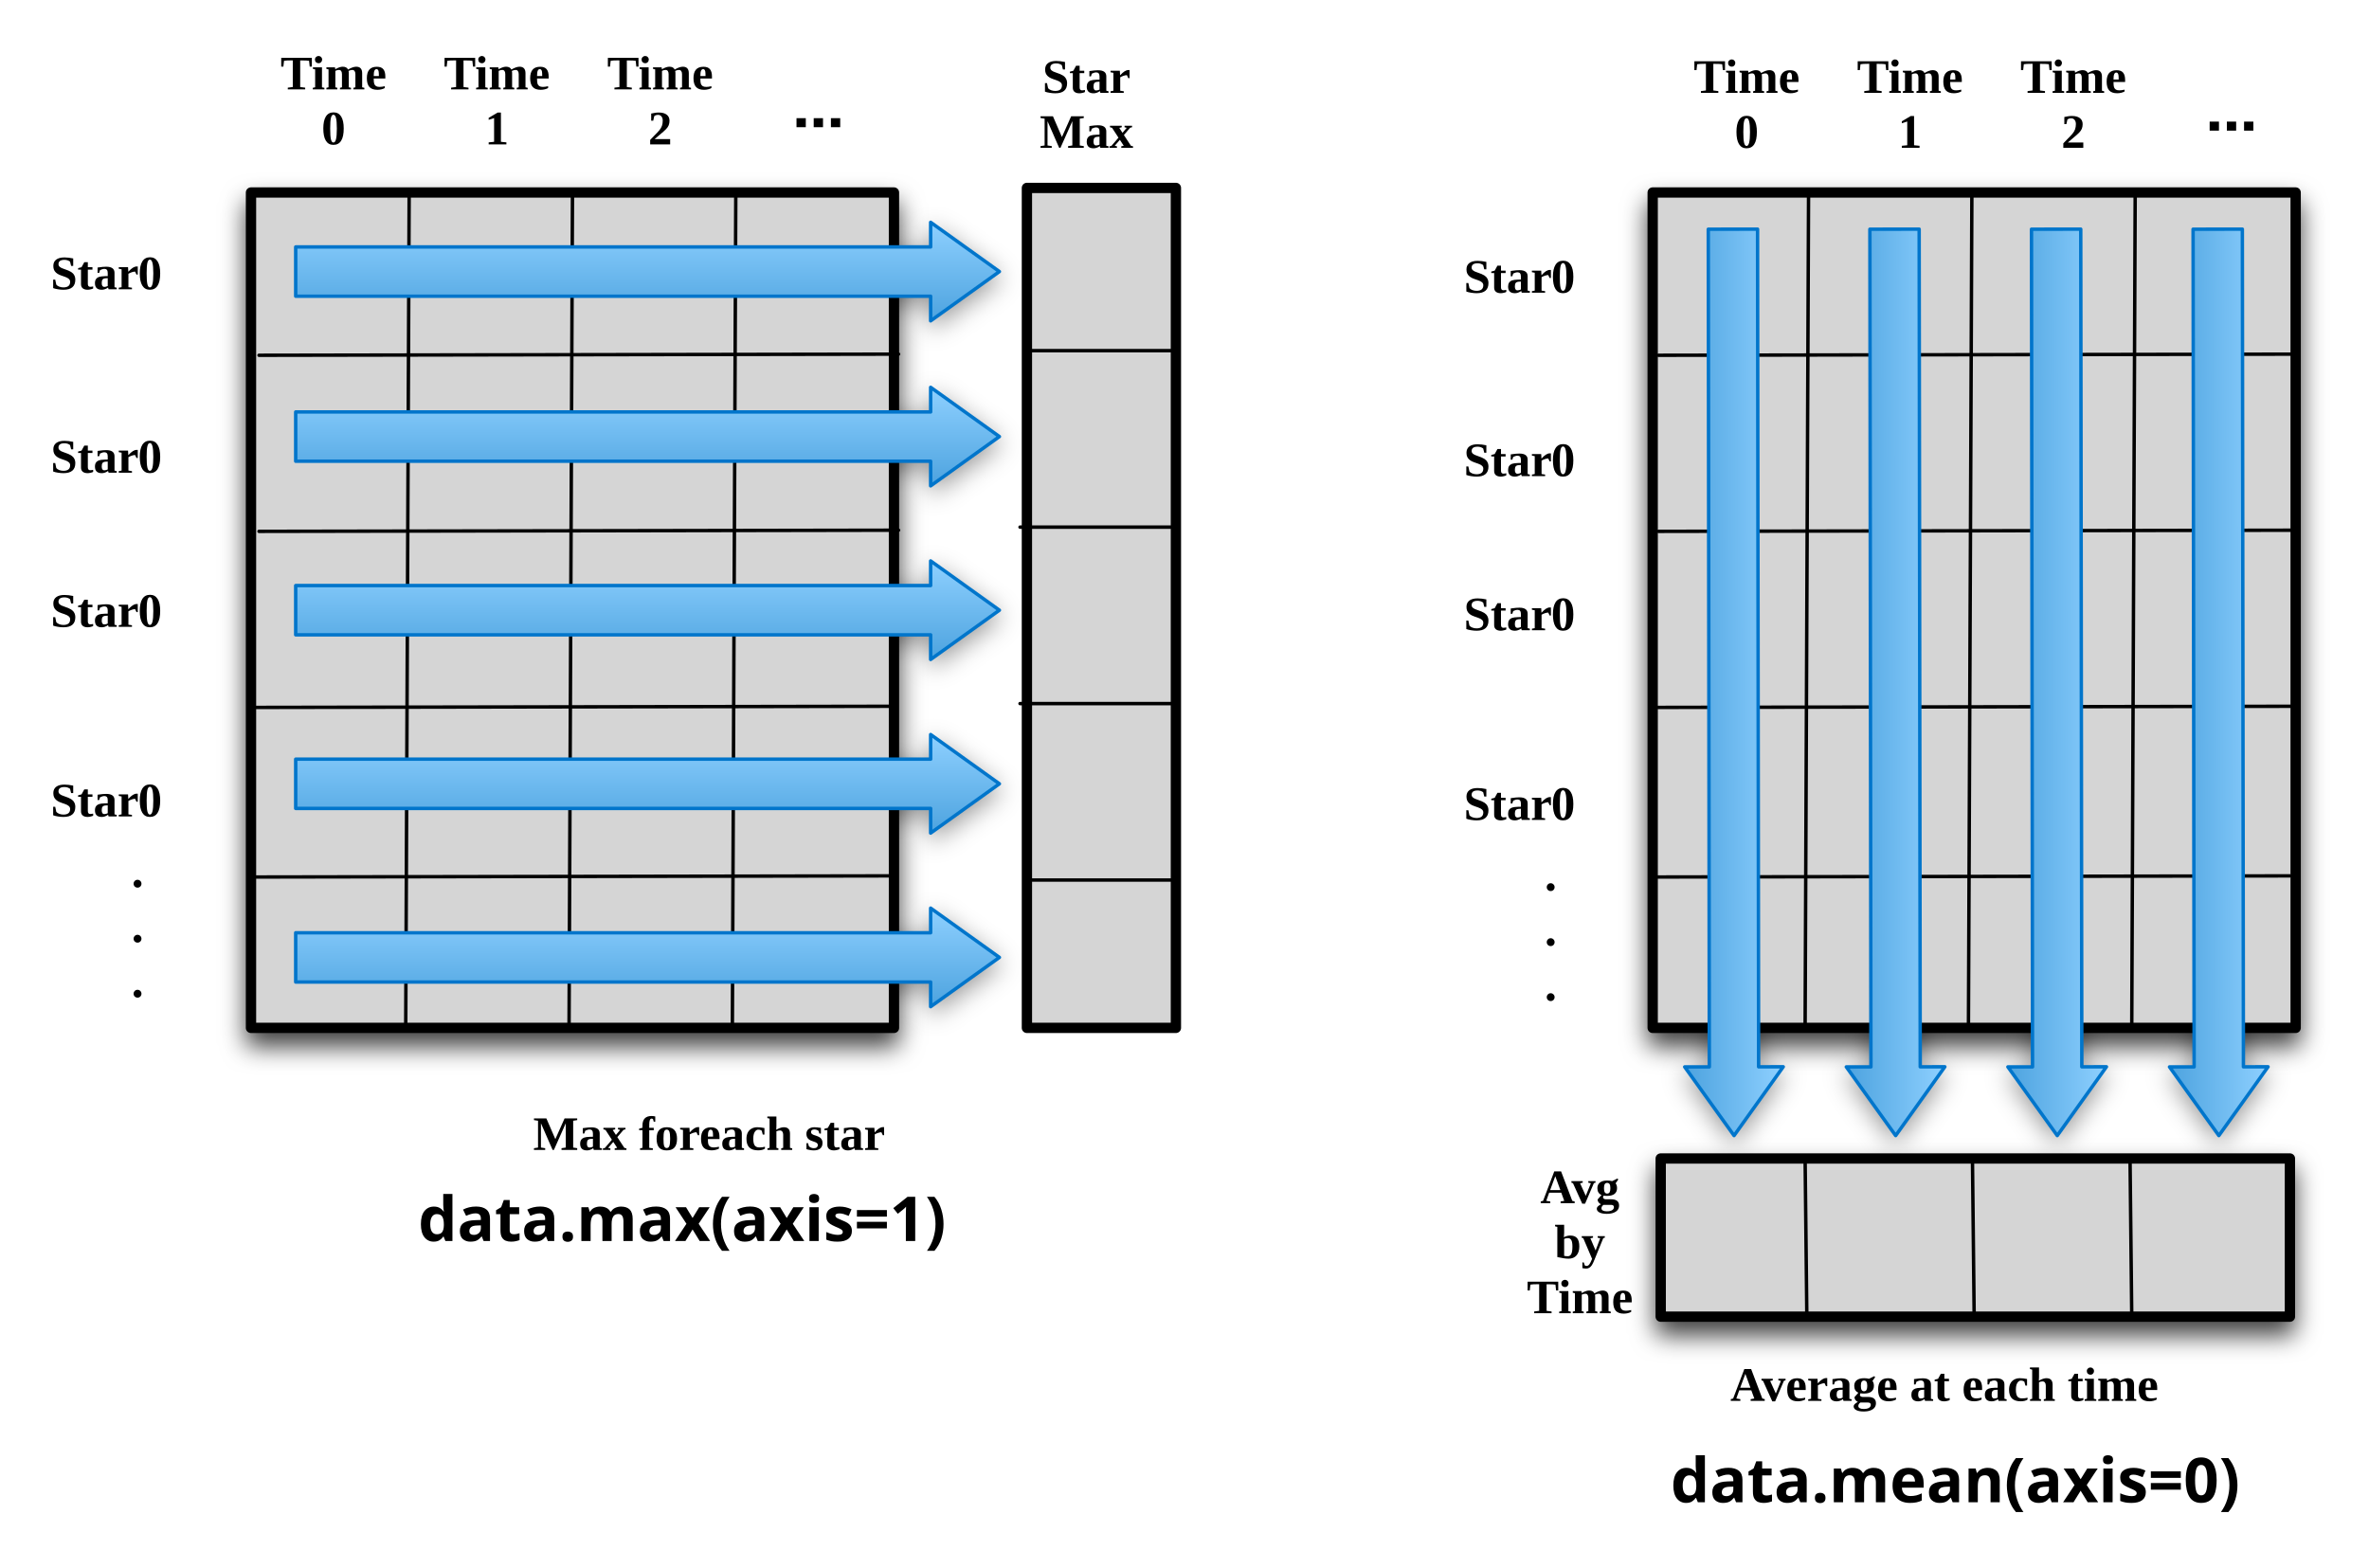
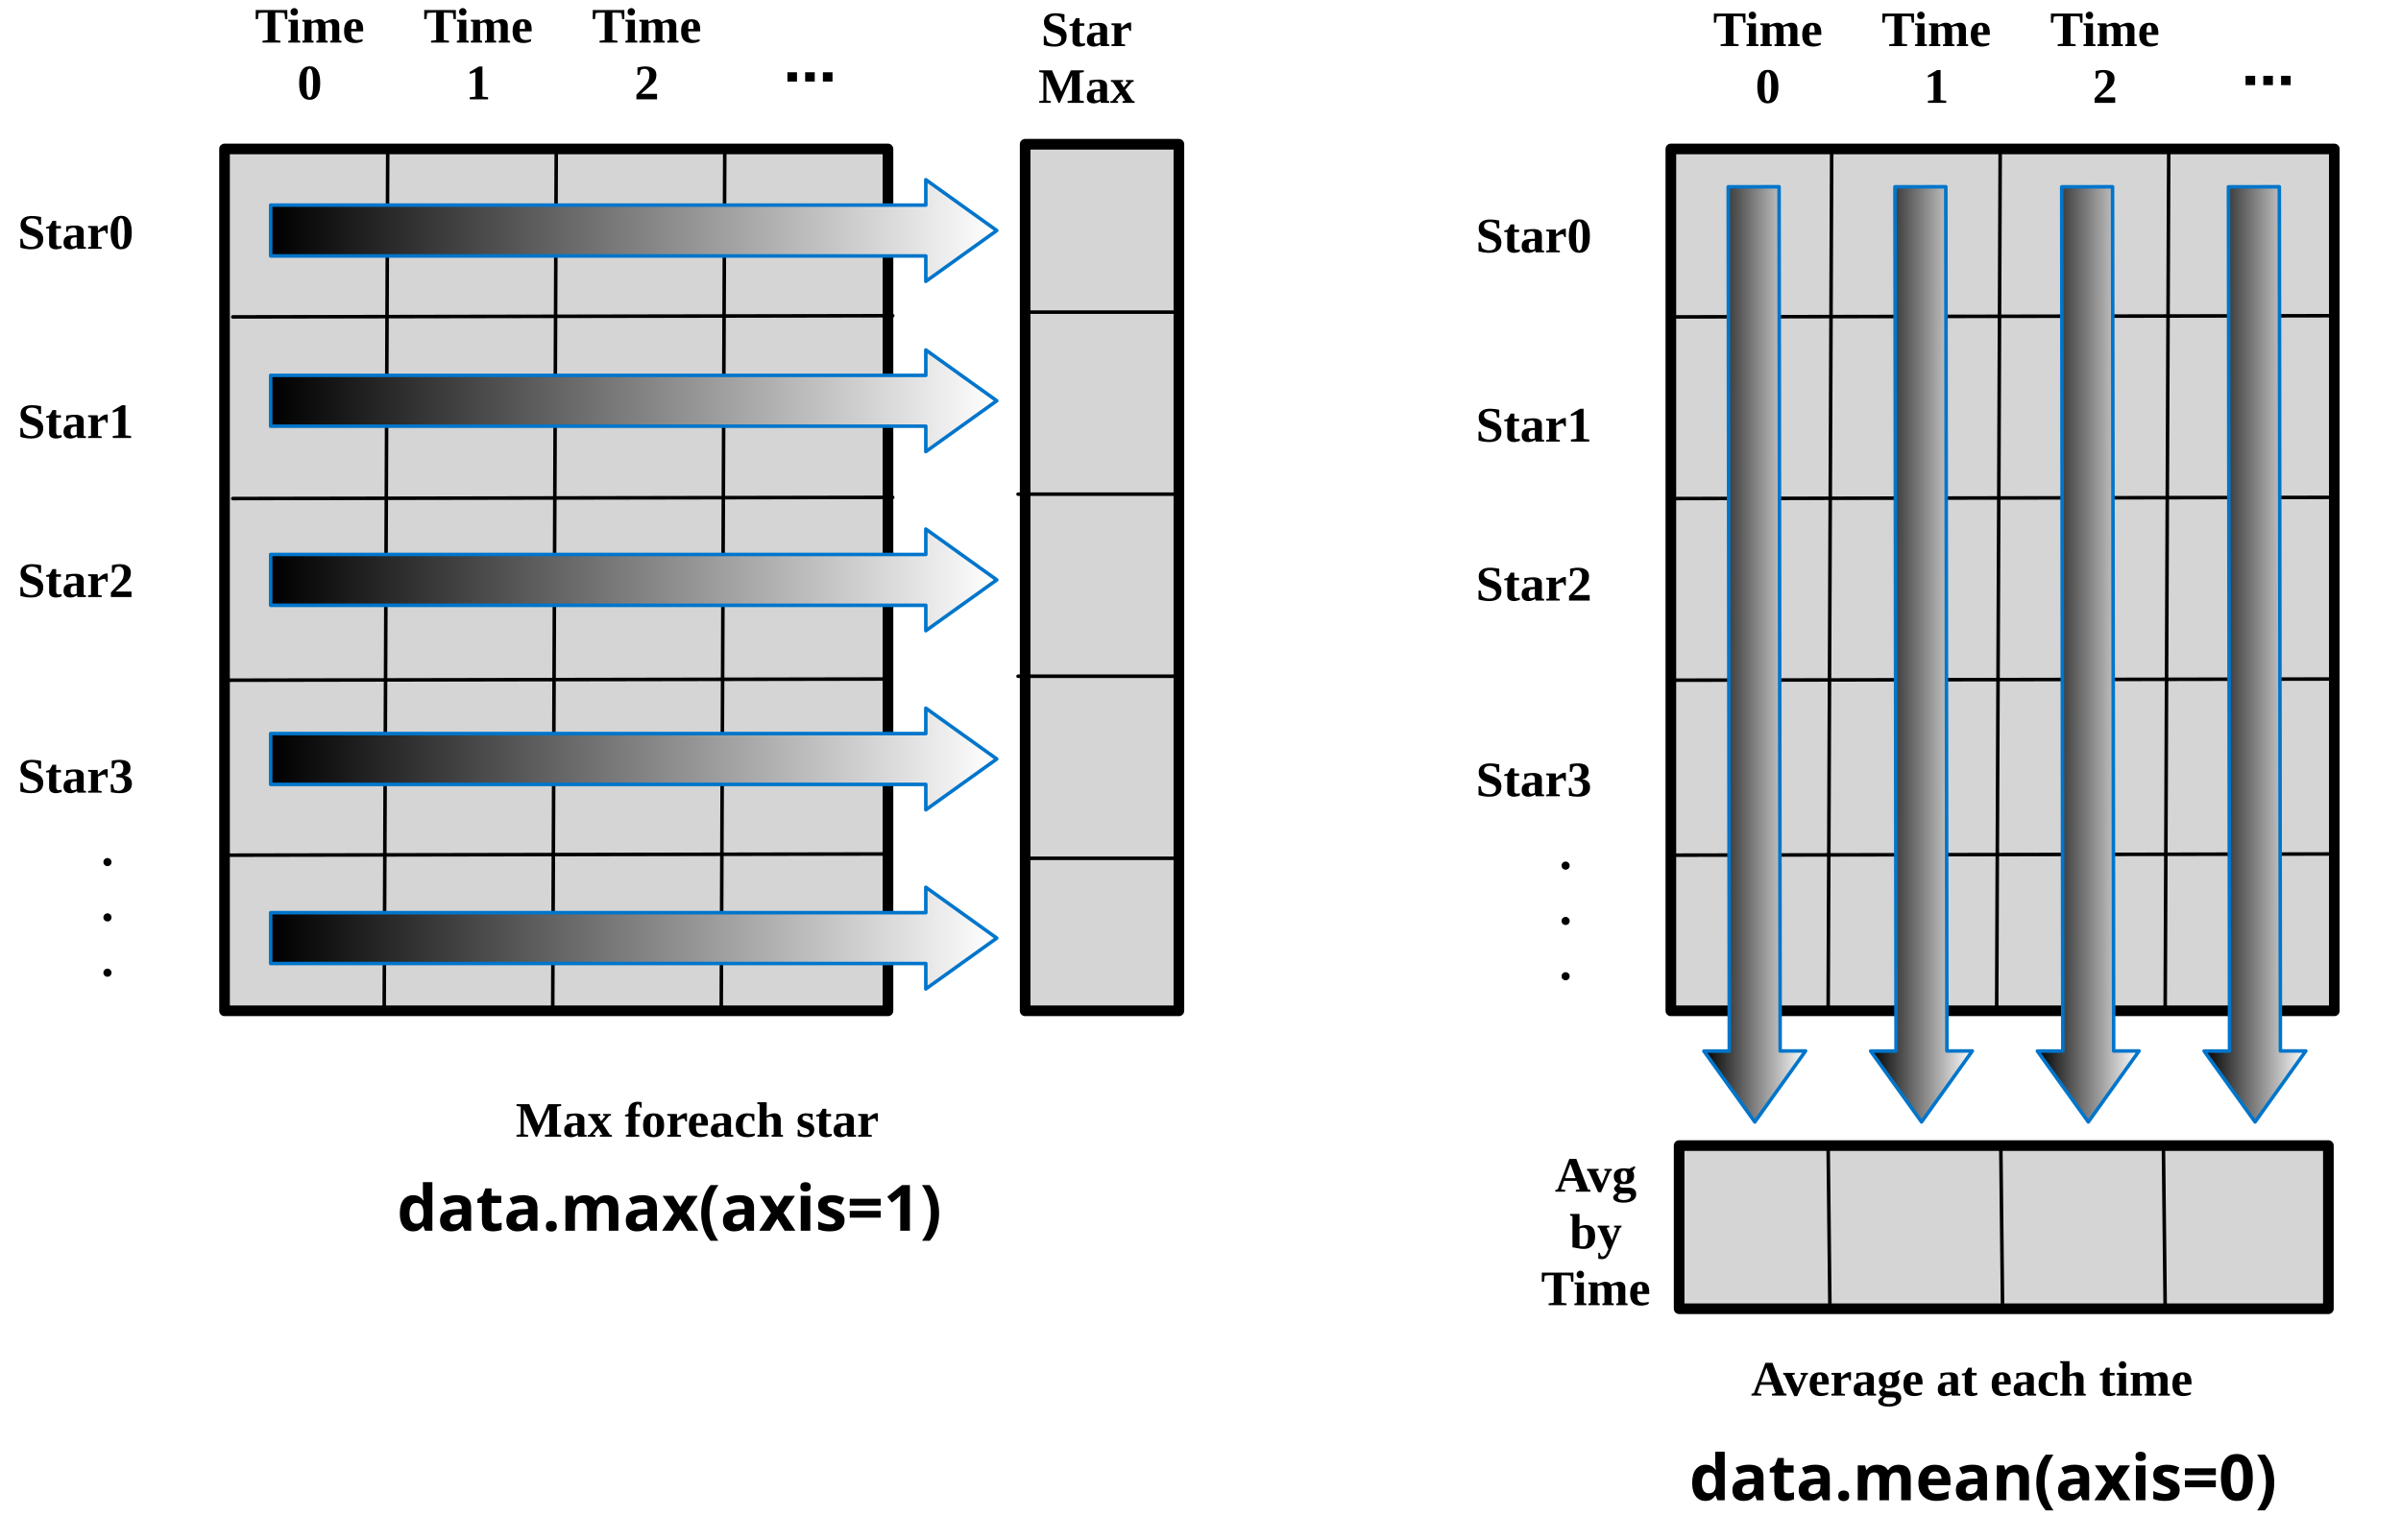
- <svg xmlns="http://www.w3.org/2000/svg" xmlns:xlink="http://www.w3.org/1999/xlink" version="1.1" viewBox="68 40 689 456" width="689pt" height="38pc">
-   <defs>
-     <filter id="Shadow" filterUnits="userSpaceOnUse">
-       <feGaussianBlur in="SourceAlpha" result="blur" stdDeviation="3.488" />
-       <feOffset in="blur" result="offset" dx="0" dy="4" />
-       <feFlood flood-color="black" flood-opacity=".75" result="flood" />
-       <feComposite in="flood" in2="offset" operator="in" />
-     </filter>
-     <filter id="Shadow_2" filterUnits="userSpaceOnUse">
-       <feGaussianBlur in="SourceAlpha" result="blur" stdDeviation="3.488" />
-       <feOffset in="blur" result="offset" dx="0" dy="2" />
-       <feFlood flood-color="black" flood-opacity=".4" result="flood" />
-       <feComposite in="flood" in2="offset" operator="in" />
-     </filter>
-     <linearGradient x1="0" x2="1" id="Gradient" gradientUnits="userSpaceOnUse">
-       <stop offset="0" stop-color="#8ed0ff" />
-       <stop offset="1" stop-color="#4da3df" />
+ <svg xmlns="http://www.w3.org/2000/svg" xmlns:xlink="http://www.w3.org/1999/xlink" version="1.1" width="676.755" height="434" viewBox="0, 0, 676.755, 434" preserveAspectRatio="none" id="svg2">
+   <defs id="defs_96D61DAE">
+     <linearGradient id="linearStops_66817AAE">
+       <stop id="stop_66817AAE_0" offset="0" style="stop-color:#FFFFFF;stop-opacity:1;" />
+       <stop id="stop_66817AAE_1" offset="1" style="stop-color:#000000;stop-opacity:1;" />
    </linearGradient>
-     <linearGradient id="Obj_Gradient" xlink:href="#Gradient" gradientTransform="translate(256.3333 203.1667) rotate(90) scale(28.66667)" />
-     <linearGradient id="Obj_Gradient_2" xlink:href="#Gradient" gradientTransform="translate(256.3333 152.6667) rotate(90) scale(28.66667)" />
-     <linearGradient id="Obj_Gradient_3" xlink:href="#Gradient" gradientTransform="translate(256.3333 104.6667) rotate(90) scale(28.66667)" />
-     <linearGradient id="Obj_Gradient_4" xlink:href="#Gradient" gradientTransform="translate(256.3333 253.6667) rotate(90) scale(28.66667)" />
-     <linearGradient id="Obj_Gradient_5" xlink:href="#Gradient" gradientTransform="translate(256.3333 304.1667) rotate(90) scale(28.66667)" />
-     <linearGradient id="Obj_Gradient_6" xlink:href="#Gradient" gradientTransform="translate(586.5 238.4819) rotate(179.9275) scale(28.66667)" />
-     <linearGradient id="Obj_Gradient_7" xlink:href="#Gradient" gradientTransform="translate(633.5 238.4819) rotate(179.9275) scale(28.66667)" />
-     <linearGradient id="Obj_Gradient_8" xlink:href="#Gradient" gradientTransform="translate(680.5 238.4819) rotate(179.9275) scale(28.66667)" />
-     <linearGradient id="Obj_Gradient_9" xlink:href="#Gradient" gradientTransform="translate(727.5 238.4819) rotate(179.9275) scale(28.66667)" />
-     <font-face font-family="Times New Roman" font-size="14" panose-1="2 2 8 3 7 5 5 2 3 4" units-per-em="1000" underline-position="-108.887" underline-thickness="95.215" slope="0" x-height="456.543" cap-height="662.109" ascent="891.113" descent="-216.309" font-weight="bold">
-       <font-face-src>
-         <font-face-name name="TimesNewRomanPS-BoldMT" />
-       </font-face-src>
-     </font-face>
-     <font-face font-family="Helvetica" font-size="18" units-per-em="1000" underline-position="-75.684" underline-thickness="49.316" slope="0" x-height="532.227" cap-height="719.727" ascent="770.02" descent="-229.98" font-weight="bold">
-       <font-face-src>
-         <font-face-name name="Helvetica-Bold" />
-       </font-face-src>
-     </font-face>
-     <font-face font-family="Source Code Pro" font-size="18" panose-1="2 11 6 9 3 4 3 2 2 4" units-per-em="1000" underline-position="-75" underline-thickness="50" slope="0" x-height="503" cap-height="666" ascent="983.994" descent="-272.995" font-weight="bold">
-       <font-face-src>
-         <font-face-name name="SourceCodePro-Semibold" />
-       </font-face-src>
-     </font-face>
+     <linearGradient id="horizontalGradient_66817AAE" x1="1" y1="0.5" x2="0" y2="0.5" gradientUnits="objectBoundingBox" xlink:href="#linearStops_66817AAE" />
  </defs>
-   <g stroke="none" stroke-opacity="1" stroke-dasharray="none" fill="none" fill-opacity="1">
-     <g>
-       <g>
-         <use xlink:href="#id4_Graphic" filter="url(#Shadow)" />
-         <use xlink:href="#id57_Graphic" filter="url(#Shadow)" />
-         <use xlink:href="#id32_Graphic" filter="url(#Shadow_2)" />
-         <use xlink:href="#id31_Graphic" filter="url(#Shadow_2)" />
-         <use xlink:href="#id29_Graphic" filter="url(#Shadow_2)" />
-         <use xlink:href="#id33_Graphic" filter="url(#Shadow_2)" />
-         <use xlink:href="#id34_Graphic" filter="url(#Shadow_2)" />
-         <use xlink:href="#id66_Graphic" filter="url(#Shadow_2)" />
-         <use xlink:href="#id67_Graphic" filter="url(#Shadow_2)" />
-         <use xlink:href="#id68_Graphic" filter="url(#Shadow_2)" />
-         <use xlink:href="#id69_Graphic" filter="url(#Shadow_2)" />
-         <use xlink:href="#id97_Graphic" filter="url(#Shadow)" />
+   <g id="layer_Paper" style="fill:#000000;fill-opacity:1;stroke:#000000;stroke-opacity:1;fill-rule:nonzero;stroke-linecap:square;stroke-linejoin:miter;stroke-width:1;stroke-miterlimit:10">
+     <g id="CE317AAE">
+       <g id="D6417AAE">
+         <rect style="fill:#D5D5D5;stroke:none" id="0A417AAE" x="63.288" y="42" width="187" height="243" />
+         <rect style="fill:none;stroke-linecap:round;stroke-linejoin:round;stroke-width:3" id="3D417AAE" x="63.288" y="42" width="187" height="243" />
      </g>
-       <g id="id4_Graphic">
-         <rect x="141" y="96" width="187" height="243" fill="#d5d5d5" />
-         <rect x="141" y="96" width="187" height="243" stroke="black" stroke-linecap="round" stroke-linejoin="round" stroke-width="3" />
+       <g id="04517AAE">
+         <rect style="fill:#D5D5D5;stroke:none" id="37517AAE" x="470.955" y="42" width="187" height="243" />
+         <rect style="fill:none;stroke-linecap:round;stroke-linejoin:round;stroke-width:3" id="1A517AAE" x="470.955" y="42" width="187" height="243" />
      </g>
-       <g id="id57_Graphic">
-         <rect x="548.667" y="96" width="187" height="243" fill="#d5d5d5" />
-         <rect x="548.667" y="96" width="187" height="243" stroke="black" stroke-linecap="round" stroke-linejoin="round" stroke-width="3" />
+       <line style="fill:none;stroke-linecap:round;stroke-linejoin:round" id="1D517AAE" x1="470.288" y1="241.116" x2="656.288" y2="240.782" />
+       <line style="fill:none;stroke-linecap:round;stroke-linejoin:round" id="DF517AAE" x1="516.288" y1="42" x2="515.288" y2="285" />
+       <line style="fill:none;stroke-linecap:round;stroke-linejoin:round" id="C1617AAE" x1="471.288" y1="191.782" x2="657.288" y2="191.449" />
+       <line style="fill:none;stroke-linecap:round;stroke-linejoin:round" id="B3617AAE" x1="472.621" y1="140.565" x2="658.621" y2="140.231" />
+       <line style="fill:none;stroke-linecap:round;stroke-linejoin:round" id="A5617AAE" x1="472.621" y1="89.347" x2="658.621" y2="89.013" />
+       <line style="fill:none;stroke-linecap:round;stroke-linejoin:round" id="57617AAE" x1="563.788" y1="42" x2="562.788" y2="285" />
+       <line style="fill:none;stroke-linecap:round;stroke-linejoin:round" id="49617AAE" x1="611.288" y1="42" x2="610.288" y2="285" />
+       <rect style="fill:#D5D5D5;stroke:none" id="FA617AAE" x="288.955" y="40.667" width="43.333" height="244.333" />
+       <rect style="fill:none;stroke-linecap:round;stroke-linejoin:round;stroke-width:3" id="AC617AAE" x="288.955" y="40.667" width="43.333" height="244.333" />
+       <line style="fill:none;stroke-linecap:round;stroke-linejoin:round" id="8E617AAE" x1="288.288" y1="88" x2="332.288" y2="88" />
+       <line style="fill:none;stroke-linecap:round;stroke-linejoin:round" id="20717AAE" x1="286.955" y1="139.333" x2="330.955" y2="139.333" />
+       <line style="fill:none;stroke-linecap:round;stroke-linejoin:round" id="C1717AAE" x1="286.955" y1="190.667" x2="330.955" y2="190.667" />
+       <line style="fill:none;stroke-linecap:round;stroke-linejoin:round" id="83717AAE" x1="288.955" y1="242" x2="332.955" y2="242" />
+       <line style="fill:none;stroke-linecap:round;stroke-linejoin:round" id="25717AAE" x1="63.288" y1="241.116" x2="249.288" y2="240.782" />
+       <line style="fill:none;stroke-linecap:round;stroke-linejoin:round" id="C6717AAE" x1="109.288" y1="42" x2="108.288" y2="285" />
+       <line style="fill:none;stroke-linecap:round;stroke-linejoin:round" id="88717AAE" x1="64.288" y1="191.782" x2="250.288" y2="191.449" />
+       <line style="fill:none;stroke-linecap:round;stroke-linejoin:round" id="2A717AAE" x1="65.621" y1="140.565" x2="251.621" y2="140.231" />
+       <line style="fill:none;stroke-linecap:round;stroke-linejoin:round" id="3C717AAE" x1="65.621" y1="89.347" x2="251.621" y2="89.013" />
+       <line style="fill:none;stroke-linecap:round;stroke-linejoin:round" id="3F717AAE" x1="156.788" y1="42" x2="155.788" y2="285" />
+       <line style="fill:none;stroke-linecap:round;stroke-linejoin:round" id="C1817AAE" x1="204.288" y1="42" x2="203.288" y2="285" />
+       <g id="D3817AAE">
+         <polyline style="fill:url(#horizontalGradient_66817AAE);stroke:none" id="66817AAE" points="76.288,170.667 76.288,156.333 260.955,156.333 260.955,149.167 280.955,163.5 260.955,177.833 260.955,170.667 76.288,170.667" />
+         <polyline style="fill:none;stroke:#0075CB;stroke-linecap:round;stroke-linejoin:round" id="59817AAE" points="76.288,170.667 76.288,156.333 260.955,156.333 260.955,149.167 280.955,163.5 260.955,177.833 260.955,170.667 76.288,170.667" />
      </g>
-       <line x1="548" y1="295.116" x2="734" y2="294.782" stroke="black" stroke-linecap="round" stroke-linejoin="round" stroke-width="1" />
-       <line x1="594" y1="96" x2="593" y2="339" stroke="black" stroke-linecap="round" stroke-linejoin="round" stroke-width="1" />
-       <line x1="549" y1="245.782" x2="735" y2="245.449" stroke="black" stroke-linecap="round" stroke-linejoin="round" stroke-width="1" />
-       <line x1="550.333" y1="194.565" x2="736.333" y2="194.231" stroke="black" stroke-linecap="round" stroke-linejoin="round" stroke-width="1" />
-       <line x1="550.333" y1="143.347" x2="736.333" y2="143.013" stroke="black" stroke-linecap="round" stroke-linejoin="round" stroke-width="1" />
-       <line x1="641.5" y1="96" x2="640.5" y2="339" stroke="black" stroke-linecap="round" stroke-linejoin="round" stroke-width="1" />
-       <line x1="689" y1="96" x2="688" y2="339" stroke="black" stroke-linecap="round" stroke-linejoin="round" stroke-width="1" />
-       <rect x="366.667" y="94.667" width="43.333" height="244.333" fill="#d5d5d5" />
-       <rect x="366.667" y="94.667" width="43.333" height="244.333" stroke="black" stroke-linecap="round" stroke-linejoin="round" stroke-width="3" />
-       <line x1="366" y1="142" x2="410" y2="142" stroke="black" stroke-linecap="round" stroke-linejoin="round" stroke-width="1" />
-       <line x1="364.667" y1="193.333" x2="408.667" y2="193.333" stroke="black" stroke-linecap="round" stroke-linejoin="round" stroke-width="1" />
-       <line x1="364.667" y1="244.667" x2="408.667" y2="244.667" stroke="black" stroke-linecap="round" stroke-linejoin="round" stroke-width="1" />
-       <line x1="366.667" y1="296" x2="410.667" y2="296" stroke="black" stroke-linecap="round" stroke-linejoin="round" stroke-width="1" />
-       <line x1="141" y1="295.116" x2="327" y2="294.782" stroke="black" stroke-linecap="round" stroke-linejoin="round" stroke-width="1" />
-       <line x1="187" y1="96" x2="186" y2="339" stroke="black" stroke-linecap="round" stroke-linejoin="round" stroke-width="1" />
-       <line x1="142" y1="245.782" x2="328" y2="245.449" stroke="black" stroke-linecap="round" stroke-linejoin="round" stroke-width="1" />
-       <line x1="143.333" y1="194.565" x2="329.333" y2="194.231" stroke="black" stroke-linecap="round" stroke-linejoin="round" stroke-width="1" />
-       <line x1="143.333" y1="143.347" x2="329.333" y2="143.013" stroke="black" stroke-linecap="round" stroke-linejoin="round" stroke-width="1" />
-       <line x1="234.5" y1="96" x2="233.5" y2="339" stroke="black" stroke-linecap="round" stroke-linejoin="round" stroke-width="1" />
-       <line x1="282" y1="96" x2="281" y2="339" stroke="black" stroke-linecap="round" stroke-linejoin="round" stroke-width="1" />
-       <g id="id32_Graphic">
-         <path d="M 154 224.667 L 154 210.333 L 338.667 210.333 L 338.667 203.167 L 358.667 217.5 L 338.667 231.833 L 338.667 224.667 Z" fill="url(#Obj_Gradient)" />
-         <path d="M 154 224.667 L 154 210.333 L 338.667 210.333 L 338.667 203.167 L 358.667 217.5 L 338.667 231.833 L 338.667 224.667 Z" stroke="#0075cb" stroke-linecap="round" stroke-linejoin="round" stroke-width="1" />
+       <g id="9C817AAE">
+         <polyline style="fill:url(#horizontalGradient_66817AAE);stroke:none" id="DE817AAE" points="76.288,120.167 76.288,105.833 260.955,105.833 260.955,98.667 280.955,113 260.955,127.333 260.955,120.167 76.288,120.167" />
+         <polyline style="fill:none;stroke:#0075CB;stroke-linecap:round;stroke-linejoin:round" id="11917AAE" points="76.288,120.167 76.288,105.833 260.955,105.833 260.955,98.667 280.955,113 260.955,127.333 260.955,120.167 76.288,120.167" />
      </g>
-       <g id="id31_Graphic">
-         <path d="M 154 174.167 L 154 159.833 L 338.667 159.833 L 338.667 152.667 L 358.667 167 L 338.667 181.333 L 338.667 174.167 Z" fill="url(#Obj_Gradient_2)" />
-         <path d="M 154 174.167 L 154 159.833 L 338.667 159.833 L 338.667 152.667 L 358.667 167 L 338.667 181.333 L 338.667 174.167 Z" stroke="#0075cb" stroke-linecap="round" stroke-linejoin="round" stroke-width="1" />
+       <g id="33917AAE">
+         <polyline style="fill:url(#horizontalGradient_66817AAE);stroke:none" id="E5917AAE" points="76.288,72.167 76.288,57.833 260.955,57.833 260.955,50.667 280.955,65 260.955,79.333 260.955,72.167 76.288,72.167" />
+         <polyline style="fill:none;stroke:#0075CB;stroke-linecap:round;stroke-linejoin:round" id="B8917AAE" points="76.288,72.167 76.288,57.833 260.955,57.833 260.955,50.667 280.955,65 260.955,79.333 260.955,72.167 76.288,72.167" />
      </g>
-       <g id="id29_Graphic">
-         <path d="M 154 126.167 L 154 111.833 L 338.667 111.833 L 338.667 104.667 L 358.667 119 L 338.667 133.333 L 338.667 126.167 Z" fill="url(#Obj_Gradient_3)" />
-         <path d="M 154 126.167 L 154 111.833 L 338.667 111.833 L 338.667 104.667 L 358.667 119 L 338.667 133.333 L 338.667 126.167 Z" stroke="#0075cb" stroke-linecap="round" stroke-linejoin="round" stroke-width="1" />
+       <g id="3B917AAE">
+         <polyline style="fill:url(#horizontalGradient_66817AAE);stroke:none" id="0E917AAE" points="76.288,221.167 76.288,206.833 260.955,206.833 260.955,199.667 280.955,214 260.955,228.333 260.955,221.167 76.288,221.167" />
+         <polyline style="fill:none;stroke:#0075CB;stroke-linecap:round;stroke-linejoin:round" id="F0A17AAE" points="76.288,221.167 76.288,206.833 260.955,206.833 260.955,199.667 280.955,214 260.955,228.333 260.955,221.167 76.288,221.167" />
      </g>
-       <g id="id33_Graphic">
-         <path d="M 154 275.167 L 154 260.833 L 338.667 260.833 L 338.667 253.667 L 358.667 268 L 338.667 282.333 L 338.667 275.167 Z" fill="url(#Obj_Gradient_4)" />
-         <path d="M 154 275.167 L 154 260.833 L 338.667 260.833 L 338.667 253.667 L 358.667 268 L 338.667 282.333 L 338.667 275.167 Z" stroke="#0075cb" stroke-linecap="round" stroke-linejoin="round" stroke-width="1" />
+       <g id="83A17AAE">
+         <polyline style="fill:url(#horizontalGradient_66817AAE);stroke:none" id="85A17AAE" points="76.288,271.667 76.288,257.333 260.955,257.333 260.955,250.167 280.955,264.5 260.955,278.833 260.955,271.667 76.288,271.667" />
+         <polyline style="fill:none;stroke:#0075CB;stroke-linecap:round;stroke-linejoin:round" id="57A17AAE" points="76.288,271.667 76.288,257.333 260.955,257.333 260.955,250.167 280.955,264.5 260.955,278.833 260.955,271.667 76.288,271.667" />
      </g>
-       <g id="id34_Graphic">
-         <path d="M 154 325.667 L 154 311.333 L 338.667 311.333 L 338.667 304.167 L 358.667 318.5 L 338.667 332.833 L 338.667 325.667 Z" fill="url(#Obj_Gradient_5)" />
-         <path d="M 154 325.667 L 154 311.333 L 338.667 311.333 L 338.667 304.167 L 358.667 318.5 L 338.667 332.833 L 338.667 325.667 Z" stroke="#0075cb" stroke-linecap="round" stroke-linejoin="round" stroke-width="1" />
+       <g id="F8A17AAE">
+         <polyline style="fill:url(#horizontalGradient_66817AAE);stroke:none" id="ABA17AAE" points="487.121,52.676 501.455,52.658 501.763,296.324 508.929,296.315 494.621,316.333 480.263,296.351 487.429,296.342 487.121,52.676" />
+         <polyline style="fill:none;stroke:#0075CB;stroke-linecap:round;stroke-linejoin:round" id="7EA17AAE" points="487.121,52.676 501.455,52.658 501.763,296.324 508.929,296.315 494.621,316.333 480.263,296.351 487.429,296.342 487.121,52.676" />
      </g>
-       <g id="id66_Graphic">
-         <path d="M 564.833 106.676 L 579.167 106.658 L 579.475 350.324 L 586.641 350.315 L 572.333 370.333 L 557.975 350.351 L 565.141 350.342 Z" fill="url(#Obj_Gradient_6)" />
-         <path d="M 564.833 106.676 L 579.167 106.658 L 579.475 350.324 L 586.641 350.315 L 572.333 370.333 L 557.975 350.351 L 565.141 350.342 Z" stroke="#0075cb" stroke-linecap="round" stroke-linejoin="round" stroke-width="1" />
+       <g id="11B17AAE">
+         <polyline style="fill:url(#horizontalGradient_66817AAE);stroke:none" id="C3B17AAE" points="534.121,52.676 548.455,52.658 548.763,296.324 555.929,296.315 541.621,316.333 527.263,296.351 534.429,296.342 534.121,52.676" />
+         <polyline style="fill:none;stroke:#0075CB;stroke-linecap:round;stroke-linejoin:round" id="96B17AAE" points="534.121,52.676 548.455,52.658 548.763,296.324 555.929,296.315 541.621,316.333 527.263,296.351 534.429,296.342 534.121,52.676" />
      </g>
-       <g id="id67_Graphic">
-         <path d="M 611.833 106.676 L 626.167 106.658 L 626.475 350.324 L 633.641 350.315 L 619.333 370.333 L 604.975 350.351 L 612.141 350.342 Z" fill="url(#Obj_Gradient_7)" />
-         <path d="M 611.833 106.676 L 626.167 106.658 L 626.475 350.324 L 633.641 350.315 L 619.333 370.333 L 604.975 350.351 L 612.141 350.342 Z" stroke="#0075cb" stroke-linecap="round" stroke-linejoin="round" stroke-width="1" />
+       <g id="59B17AAE">
+         <polyline style="fill:url(#horizontalGradient_66817AAE);stroke:none" id="4CB17AAE" points="581.121,52.676 595.455,52.658 595.763,296.324 602.929,296.315 588.621,316.333 574.263,296.351 581.429,296.342 581.121,52.676" />
+         <polyline style="fill:none;stroke:#0075CB;stroke-linecap:round;stroke-linejoin:round" id="DEB17AAE" points="581.121,52.676 595.455,52.658 595.763,296.324 602.929,296.315 588.621,316.333 574.263,296.351 581.429,296.342 581.121,52.676" />
      </g>
-       <g id="id68_Graphic">
-         <path d="M 658.833 106.676 L 673.167 106.658 L 673.475 350.324 L 680.641 350.315 L 666.333 370.333 L 651.975 350.351 L 659.141 350.342 Z" fill="url(#Obj_Gradient_8)" />
-         <path d="M 658.833 106.676 L 673.167 106.658 L 673.475 350.324 L 680.641 350.315 L 666.333 370.333 L 651.975 350.351 L 659.141 350.342 Z" stroke="#0075cb" stroke-linecap="round" stroke-linejoin="round" stroke-width="1" />
+       <g id="D1C17AAE">
+         <polyline style="fill:url(#horizontalGradient_66817AAE);stroke:none" id="A4C17AAE" points="628.121,52.676 642.455,52.658 642.763,296.324 649.929,296.315 635.621,316.333 621.263,296.351 628.429,296.342 628.121,52.676" />
+         <polyline style="fill:none;stroke:#0075CB;stroke-linecap:round;stroke-linejoin:round" id="87C17AAE" points="628.121,52.676 642.455,52.658 642.763,296.324 649.929,296.315 635.621,316.333 621.263,296.351 628.429,296.342 628.121,52.676" />
      </g>
-       <g id="id69_Graphic">
-         <path d="M 705.833 106.676 L 720.167 106.658 L 720.475 350.324 L 727.641 350.315 L 713.333 370.333 L 698.975 350.351 L 706.141 350.342 Z" fill="url(#Obj_Gradient_9)" />
-         <path d="M 705.833 106.676 L 720.167 106.658 L 720.475 350.324 L 727.641 350.315 L 713.333 370.333 L 698.975 350.351 L 706.141 350.342 Z" stroke="#0075cb" stroke-linecap="round" stroke-linejoin="round" stroke-width="1" />
+       <text id="6AE17AAE" style="stroke:none" font-family="Times New Roman" font-size="14" font-weight="bold" font-style="normal">
+         <tspan x="71.863" y="12">Time</tspan>
+       </text>
+       <text id="AEE17AAE" style="stroke:none" font-family="Times New Roman" font-size="14" font-weight="bold" font-style="normal">
+         <tspan x="83.788" y="28">0</tspan>
+       </text>
+       <text id="84F17AAE" style="stroke:none" font-family="Times New Roman" font-size="14" font-weight="bold" font-style="normal">
+         <tspan x="119.363" y="12">Time</tspan>
+       </text>
+       <text id="68F17AAE" style="stroke:none" font-family="Times New Roman" font-size="14" font-weight="bold" font-style="normal">
+         <tspan x="131.288" y="28">1</tspan>
+       </text>
+       <text id="5EF17AAE" style="stroke:none" font-family="Times New Roman" font-size="14" font-weight="bold" font-style="normal">
+         <tspan x="166.863" y="12">Time</tspan>
+       </text>
+       <text id="72027AAE" style="stroke:none" font-family="Times New Roman" font-size="14" font-weight="bold" font-style="normal">
+         <tspan x="178.788" y="28">2</tspan>
+       </text>
+       <text id="C4227AAE" style="stroke:none" font-family="Helvetica" font-size="18" font-weight="bold" font-style="normal">
+         <tspan x="220.786" y="23">...</tspan>
+       </text>
+       <text id="CB227AAE" style="stroke:none" font-family="Times New Roman" font-size="14" font-weight="bold" font-style="normal">
+         <tspan x="5" y="70.149">Star0</tspan>
+       </text>
+       <text id="A1327AAE" style="stroke:none" font-family="Times New Roman" font-size="14" font-weight="bold" font-style="normal">
+         <tspan x="5" y="123.5">Star1</tspan>
+       </text>
+       <text id="A7327AAE" style="stroke:none" font-family="Times New Roman" font-size="14" font-weight="bold" font-style="normal">
+         <tspan x="5" y="168.333">Star2</tspan>
+       </text>
+       <text id="AD327AAE" style="stroke:none" font-family="Times New Roman" font-size="14" font-weight="bold" font-style="normal">
+         <tspan x="5" y="223.5">Star3</tspan>
+       </text>
+       <text id="A3427AAE" style="stroke:none" font-family="Times New Roman" font-size="14" font-weight="bold" font-style="normal">
+         <tspan x="28.538" y="244">.</tspan>
+         <tspan x="28.538" y="259.595">.</tspan>
+         <tspan x="28.538" y="275.189">.</tspan>
+       </text>
+       <text id="C8427AAE" style="stroke:none" font-family="Times New Roman" font-size="14" font-weight="bold" font-style="normal">
+         <tspan x="416" y="71.149">Star0</tspan>
+       </text>
+       <text id="AE427AAE" style="stroke:none" font-family="Times New Roman" font-size="14" font-weight="bold" font-style="normal">
+         <tspan x="416" y="124.5">Star1</tspan>
+       </text>
+       <text id="04527AAE" style="stroke:none" font-family="Times New Roman" font-size="14" font-weight="bold" font-style="normal">
+         <tspan x="416" y="169.333">Star2</tspan>
+       </text>
+       <text id="79527AAE" style="stroke:none" font-family="Times New Roman" font-size="14" font-weight="bold" font-style="normal">
+         <tspan x="416" y="224.5">Star3</tspan>
+       </text>
+       <text id="40627AAE" style="stroke:none" font-family="Times New Roman" font-size="14" font-weight="bold" font-style="normal">
+         <tspan x="439.538" y="245">.</tspan>
+         <tspan x="439.538" y="260.595">.</tspan>
+         <tspan x="439.538" y="276.189">.</tspan>
+       </text>
+       <text id="16627AAE" style="stroke:none" font-family="Times New Roman" font-size="14" font-weight="bold" font-style="normal">
+         <tspan x="482.863" y="13">Time</tspan>
+       </text>
+       <text id="E9627AAE" style="stroke:none" font-family="Times New Roman" font-size="14" font-weight="bold" font-style="normal">
+         <tspan x="494.788" y="29">0</tspan>
+       </text>
+       <text id="50727AAE" style="stroke:none" font-family="Times New Roman" font-size="14" font-weight="bold" font-style="normal">
+         <tspan x="530.363" y="13">Time</tspan>
+       </text>
+       <text id="94727AAE" style="stroke:none" font-family="Times New Roman" font-size="14" font-weight="bold" font-style="normal">
+         <tspan x="542.288" y="29">1</tspan>
+       </text>
+       <text id="1B727AAE" style="stroke:none" font-family="Times New Roman" font-size="14" font-weight="bold" font-style="normal">
+         <tspan x="577.863" y="13">Time</tspan>
+       </text>
+       <text id="1E727AAE" style="stroke:none" font-family="Times New Roman" font-size="14" font-weight="bold" font-style="normal">
+         <tspan x="589.788" y="29">2</tspan>
+       </text>
+       <text id="11827AAE" style="stroke:none" font-family="Helvetica" font-size="18" font-weight="bold" font-style="normal">
+         <tspan x="631.786" y="24">...</tspan>
+       </text>
+       <text id="64827AAE" style="stroke:none" font-family="Times New Roman" font-size="14" font-weight="bold" font-style="normal">
+         <tspan x="293.457" y="13">Star</tspan>
+       </text>
+       <text id="C6827AAE" style="stroke:none" font-family="Times New Roman" font-size="14" font-weight="bold" font-style="normal">
+         <tspan x="292.681" y="29">Max</tspan>
+       </text>
+       <text id="7A827AAE" style="stroke:none" font-family="Times New Roman" font-size="14" font-weight="bold" font-style="normal">
+         <tspan x="145.35" y="320.5">Max foreach star</tspan>
+       </text>
+       <text id="30927AAE" style="stroke:none" font-family="Times New Roman" font-size="14" font-weight="bold" font-style="normal">
+         <tspan x="493.53" y="393.5">Average at each time</tspan>
+       </text>
+       <text id="D7927AAE" style="stroke:none" font-family="Times New Roman" font-size="14" font-weight="bold" font-style="normal">
+         <tspan x="438.252" y="336">Avg</tspan>
+       </text>
+       <text id="8B927AAE" style="stroke:none" font-family="Times New Roman" font-size="14" font-weight="bold" font-style="normal">
+         <tspan x="442.395" y="352">by</tspan>
+       </text>
+       <text id="8F927AAE" style="stroke:none" font-family="Times New Roman" font-size="14" font-weight="bold" font-style="normal">
+         <tspan x="434.363" y="368">Time</tspan>
+       </text>
+       <text id="89B27AAE" style="stroke:none" font-family="Source Code Pro" font-size="18" font-weight="bold" font-style="normal">
+         <tspan x="111.888" y="347">data.max(axis=1)</tspan>
+       </text>
+       <text id="10C27AAE" style="stroke:none" font-family="Source Code Pro" font-size="18" font-weight="bold" font-style="normal">
+         <tspan x="476.155" y="423">data.mean(axis=0)</tspan>
+       </text>
+       <g id="52C27AAE">
+         <rect style="fill:#D5D5D5;stroke:none" id="64C27AAE" x="473.288" y="323" width="183" height="46" />
+         <rect style="fill:none;stroke-linecap:round;stroke-linejoin:round;stroke-width:3" id="77C27AAE" x="473.288" y="323" width="183" height="46" />
      </g>
-       <text transform="translate(149.5 54)" fill="black">
-         <tspan font-family="Times New Roman" font-size="14" font-weight="bold" x=".075" y="12" textLength="9.338">T</tspan>
-         <tspan font-family="Times New Roman" font-size="14" font-weight="bold" x="9.16" y="12" textLength="21.766">ime</tspan>
-         <tspan font-family="Times New Roman" font-size="14" font-weight="bold" x="12" y="28" textLength="7">0</tspan>
-       </text>
-       <text transform="translate(197 54)" fill="black">
-         <tspan font-family="Times New Roman" font-size="14" font-weight="bold" x=".075" y="12" textLength="9.338">T</tspan>
-         <tspan font-family="Times New Roman" font-size="14" font-weight="bold" x="9.16" y="12" textLength="21.766">ime</tspan>
-         <tspan font-family="Times New Roman" font-size="14" font-weight="bold" x="12" y="28" textLength="7">1</tspan>
-       </text>
-       <text transform="translate(244.5 54)" fill="black">
-         <tspan font-family="Times New Roman" font-size="14" font-weight="bold" x=".075" y="12" textLength="9.338">T</tspan>
-         <tspan font-family="Times New Roman" font-size="14" font-weight="bold" x="9.16" y="12" textLength="21.766">ime</tspan>
-         <tspan font-family="Times New Roman" font-size="14" font-weight="bold" x="12" y="28" textLength="7">2</tspan>
-       </text>
-       <text transform="translate(298 59)" fill="black">
-         <tspan font-family="Helvetica" font-size="18" font-weight="bold" x=".499" y="18" textLength="15.003">...</tspan>
-       </text>
-       <text transform="translate(82.66669 112.1486)" fill="black">
-         <tspan font-family="Times New Roman" font-size="14" font-weight="bold" x=".045" y="12" textLength="25.662">Star</tspan>
-         <tspan font-family="Times New Roman" font-size="14" font-weight="bold" x="25.455" y="12" textLength="10.5"> 0</tspan>
-       </text>
-       <text transform="translate(82.66669 165.5)" fill="black">
-         <tspan font-family="Times New Roman" font-size="14" font-weight="bold" x=".045" y="12" textLength="25.662">Star</tspan>
-         <tspan font-family="Times New Roman" font-size="14" font-weight="bold" x="25.455" y="12" textLength="10.5"> 0</tspan>
-       </text>
-       <text transform="translate(82.66669 210.3333)" fill="black">
-         <tspan font-family="Times New Roman" font-size="14" font-weight="bold" x=".045" y="12" textLength="25.662">Star</tspan>
-         <tspan font-family="Times New Roman" font-size="14" font-weight="bold" x="25.455" y="12" textLength="10.5"> 0</tspan>
-       </text>
-       <text transform="translate(82.66669 265.5)" fill="black">
-         <tspan font-family="Times New Roman" font-size="14" font-weight="bold" x=".045" y="12" textLength="25.662">Star</tspan>
-         <tspan font-family="Times New Roman" font-size="14" font-weight="bold" x="25.455" y="12" textLength="10.5"> 0</tspan>
-       </text>
-       <text transform="translate(106 286)" fill="black">
-         <tspan font-family="Times New Roman" font-size="14" font-weight="bold" x=".25" y="12" textLength="3.5">.</tspan>
-         <tspan font-family="Times New Roman" font-size="14" font-weight="bold" x=".25" y="28" textLength="3.5">.</tspan>
-         <tspan font-family="Times New Roman" font-size="14" font-weight="bold" x=".25" y="44" textLength="3.5">.</tspan>
-       </text>
-       <text transform="translate(493.6667 113.1486)" fill="black">
-         <tspan font-family="Times New Roman" font-size="14" font-weight="bold" x=".045" y="12" textLength="25.662">Star</tspan>
-         <tspan font-family="Times New Roman" font-size="14" font-weight="bold" x="25.455" y="12" textLength="10.5"> 0</tspan>
-       </text>
-       <text transform="translate(493.6667 166.5)" fill="black">
-         <tspan font-family="Times New Roman" font-size="14" font-weight="bold" x=".045" y="12" textLength="25.662">Star</tspan>
-         <tspan font-family="Times New Roman" font-size="14" font-weight="bold" x="25.455" y="12" textLength="10.5"> 0</tspan>
-       </text>
-       <text transform="translate(493.6667 211.3333)" fill="black">
-         <tspan font-family="Times New Roman" font-size="14" font-weight="bold" x=".045" y="12" textLength="25.662">Star</tspan>
-         <tspan font-family="Times New Roman" font-size="14" font-weight="bold" x="25.455" y="12" textLength="10.5"> 0</tspan>
-       </text>
-       <text transform="translate(493.6667 266.5)" fill="black">
-         <tspan font-family="Times New Roman" font-size="14" font-weight="bold" x=".045" y="12" textLength="25.662">Star</tspan>
-         <tspan font-family="Times New Roman" font-size="14" font-weight="bold" x="25.455" y="12" textLength="10.5"> 0</tspan>
-       </text>
-       <text transform="translate(517 287)" fill="black">
-         <tspan font-family="Times New Roman" font-size="14" font-weight="bold" x=".25" y="12" textLength="3.5">.</tspan>
-         <tspan font-family="Times New Roman" font-size="14" font-weight="bold" x=".25" y="28" textLength="3.5">.</tspan>
-         <tspan font-family="Times New Roman" font-size="14" font-weight="bold" x=".25" y="44" textLength="3.5">.</tspan>
-       </text>
-       <text transform="translate(560.5 55)" fill="black">
-         <tspan font-family="Times New Roman" font-size="14" font-weight="bold" x=".075" y="12" textLength="9.338">T</tspan>
-         <tspan font-family="Times New Roman" font-size="14" font-weight="bold" x="9.16" y="12" textLength="21.766">ime</tspan>
-         <tspan font-family="Times New Roman" font-size="14" font-weight="bold" x="12" y="28" textLength="7">0</tspan>
-       </text>
-       <text transform="translate(608 55)" fill="black">
-         <tspan font-family="Times New Roman" font-size="14" font-weight="bold" x=".075" y="12" textLength="9.338">T</tspan>
-         <tspan font-family="Times New Roman" font-size="14" font-weight="bold" x="9.16" y="12" textLength="21.766">ime</tspan>
-         <tspan font-family="Times New Roman" font-size="14" font-weight="bold" x="12" y="28" textLength="7">1</tspan>
-       </text>
-       <text transform="translate(655.5 55)" fill="black">
-         <tspan font-family="Times New Roman" font-size="14" font-weight="bold" x=".075" y="12" textLength="9.338">T</tspan>
-         <tspan font-family="Times New Roman" font-size="14" font-weight="bold" x="9.16" y="12" textLength="21.766">ime</tspan>
-         <tspan font-family="Times New Roman" font-size="14" font-weight="bold" x="12" y="28" textLength="7">2</tspan>
-       </text>
-       <text transform="translate(709 60)" fill="black">
-         <tspan font-family="Helvetica" font-size="18" font-weight="bold" x=".499" y="18" textLength="15.003">...</tspan>
-       </text>
-       <text transform="translate(370 55)" fill="black">
-         <tspan font-family="Times New Roman" font-size="14" font-weight="bold" x="1.169" y="12" textLength="25.662">Star</tspan>
-         <tspan font-family="Times New Roman" font-size="14" font-weight="bold" x=".393" y="28" textLength="27.214">Max</tspan>
-       </text>
-       <text transform="translate(223 362.5)" fill="black">
-         <tspan font-family="Times New Roman" font-size="14" font-weight="bold" x=".062" y="12" textLength="48.59">Max for</tspan>
-         <tspan font-family="Times New Roman" font-size="14" font-weight="bold" x="48.399" y="12" textLength="57.538"> each star</tspan>
-       </text>
-       <text transform="translate(571 435.5)" fill="black">
-         <tspan font-family="Times New Roman" font-size="14" font-weight="bold" x=".242" y="12" textLength="10.11">A</tspan>
-         <tspan font-family="Times New Roman" font-size="14" font-weight="bold" x="9.313" y="12" textLength="115.445">verage at each time</tspan>
-       </text>
-       <text transform="translate(512 378)" fill="black">
-         <tspan font-family="Times New Roman" font-size="14" font-weight="bold" x="3.964" y="12" textLength="10.11">A</tspan>
-         <tspan font-family="Times New Roman" font-size="14" font-weight="bold" x="13.036" y="12" textLength="14">vg</tspan>
-         <tspan font-family="Times New Roman" font-size="14" font-weight="bold" x="8.107" y="28" textLength="18.286">by </tspan>
-         <tspan font-family="Times New Roman" font-size="14" font-weight="bold" x=".075" y="44" textLength="9.338">T</tspan>
-         <tspan font-family="Times New Roman" font-size="14" font-weight="bold" x="9.16" y="44" textLength="21.766">ime</tspan>
-       </text>
-       <text transform="translate(189.5 383)" fill="black">
-         <tspan font-family="Source Code Pro" font-size="18" font-weight="bold" x=".1" y="18" textLength="172.8">data.max(axis=1)</tspan>
-       </text>
-       <text transform="translate(553.6667 459)" fill="black">
-         <tspan font-family="Source Code Pro" font-size="18" font-weight="bold" x=".2" y="18" textLength="183.6">data.mean(axis=0)</tspan>
-       </text>
-       <g id="id97_Graphic">
-         <rect x="551" y="377" width="183" height="46" fill="#d5d5d5" />
-         <rect x="551" y="377" width="183" height="46" stroke="black" stroke-linecap="round" stroke-linejoin="round" stroke-width="3" />
-       </g>
-       <line x1="593" y1="377" x2="593.5" y2="423" stroke="black" stroke-linecap="round" stroke-linejoin="round" stroke-width="1" />
-       <line x1="641.667" y1="377" x2="642.167" y2="423" stroke="black" stroke-linecap="round" stroke-linejoin="round" stroke-width="1" />
-       <line x1="687.5" y1="377" x2="688" y2="423" stroke="black" stroke-linecap="round" stroke-linejoin="round" stroke-width="1" />
+       <line style="fill:none;stroke-linecap:round;stroke-linejoin:round" id="2AC27AAE" x1="515.288" y1="323" x2="515.788" y2="369" />
+       <line style="fill:none;stroke-linecap:round;stroke-linejoin:round" id="DCC27AAE" x1="563.955" y1="323" x2="564.455" y2="369" />
+       <line style="fill:none;stroke-linecap:round;stroke-linejoin:round" id="8FC27AAE" x1="609.788" y1="323" x2="610.288" y2="369" />
    </g>
  </g>
</svg>
